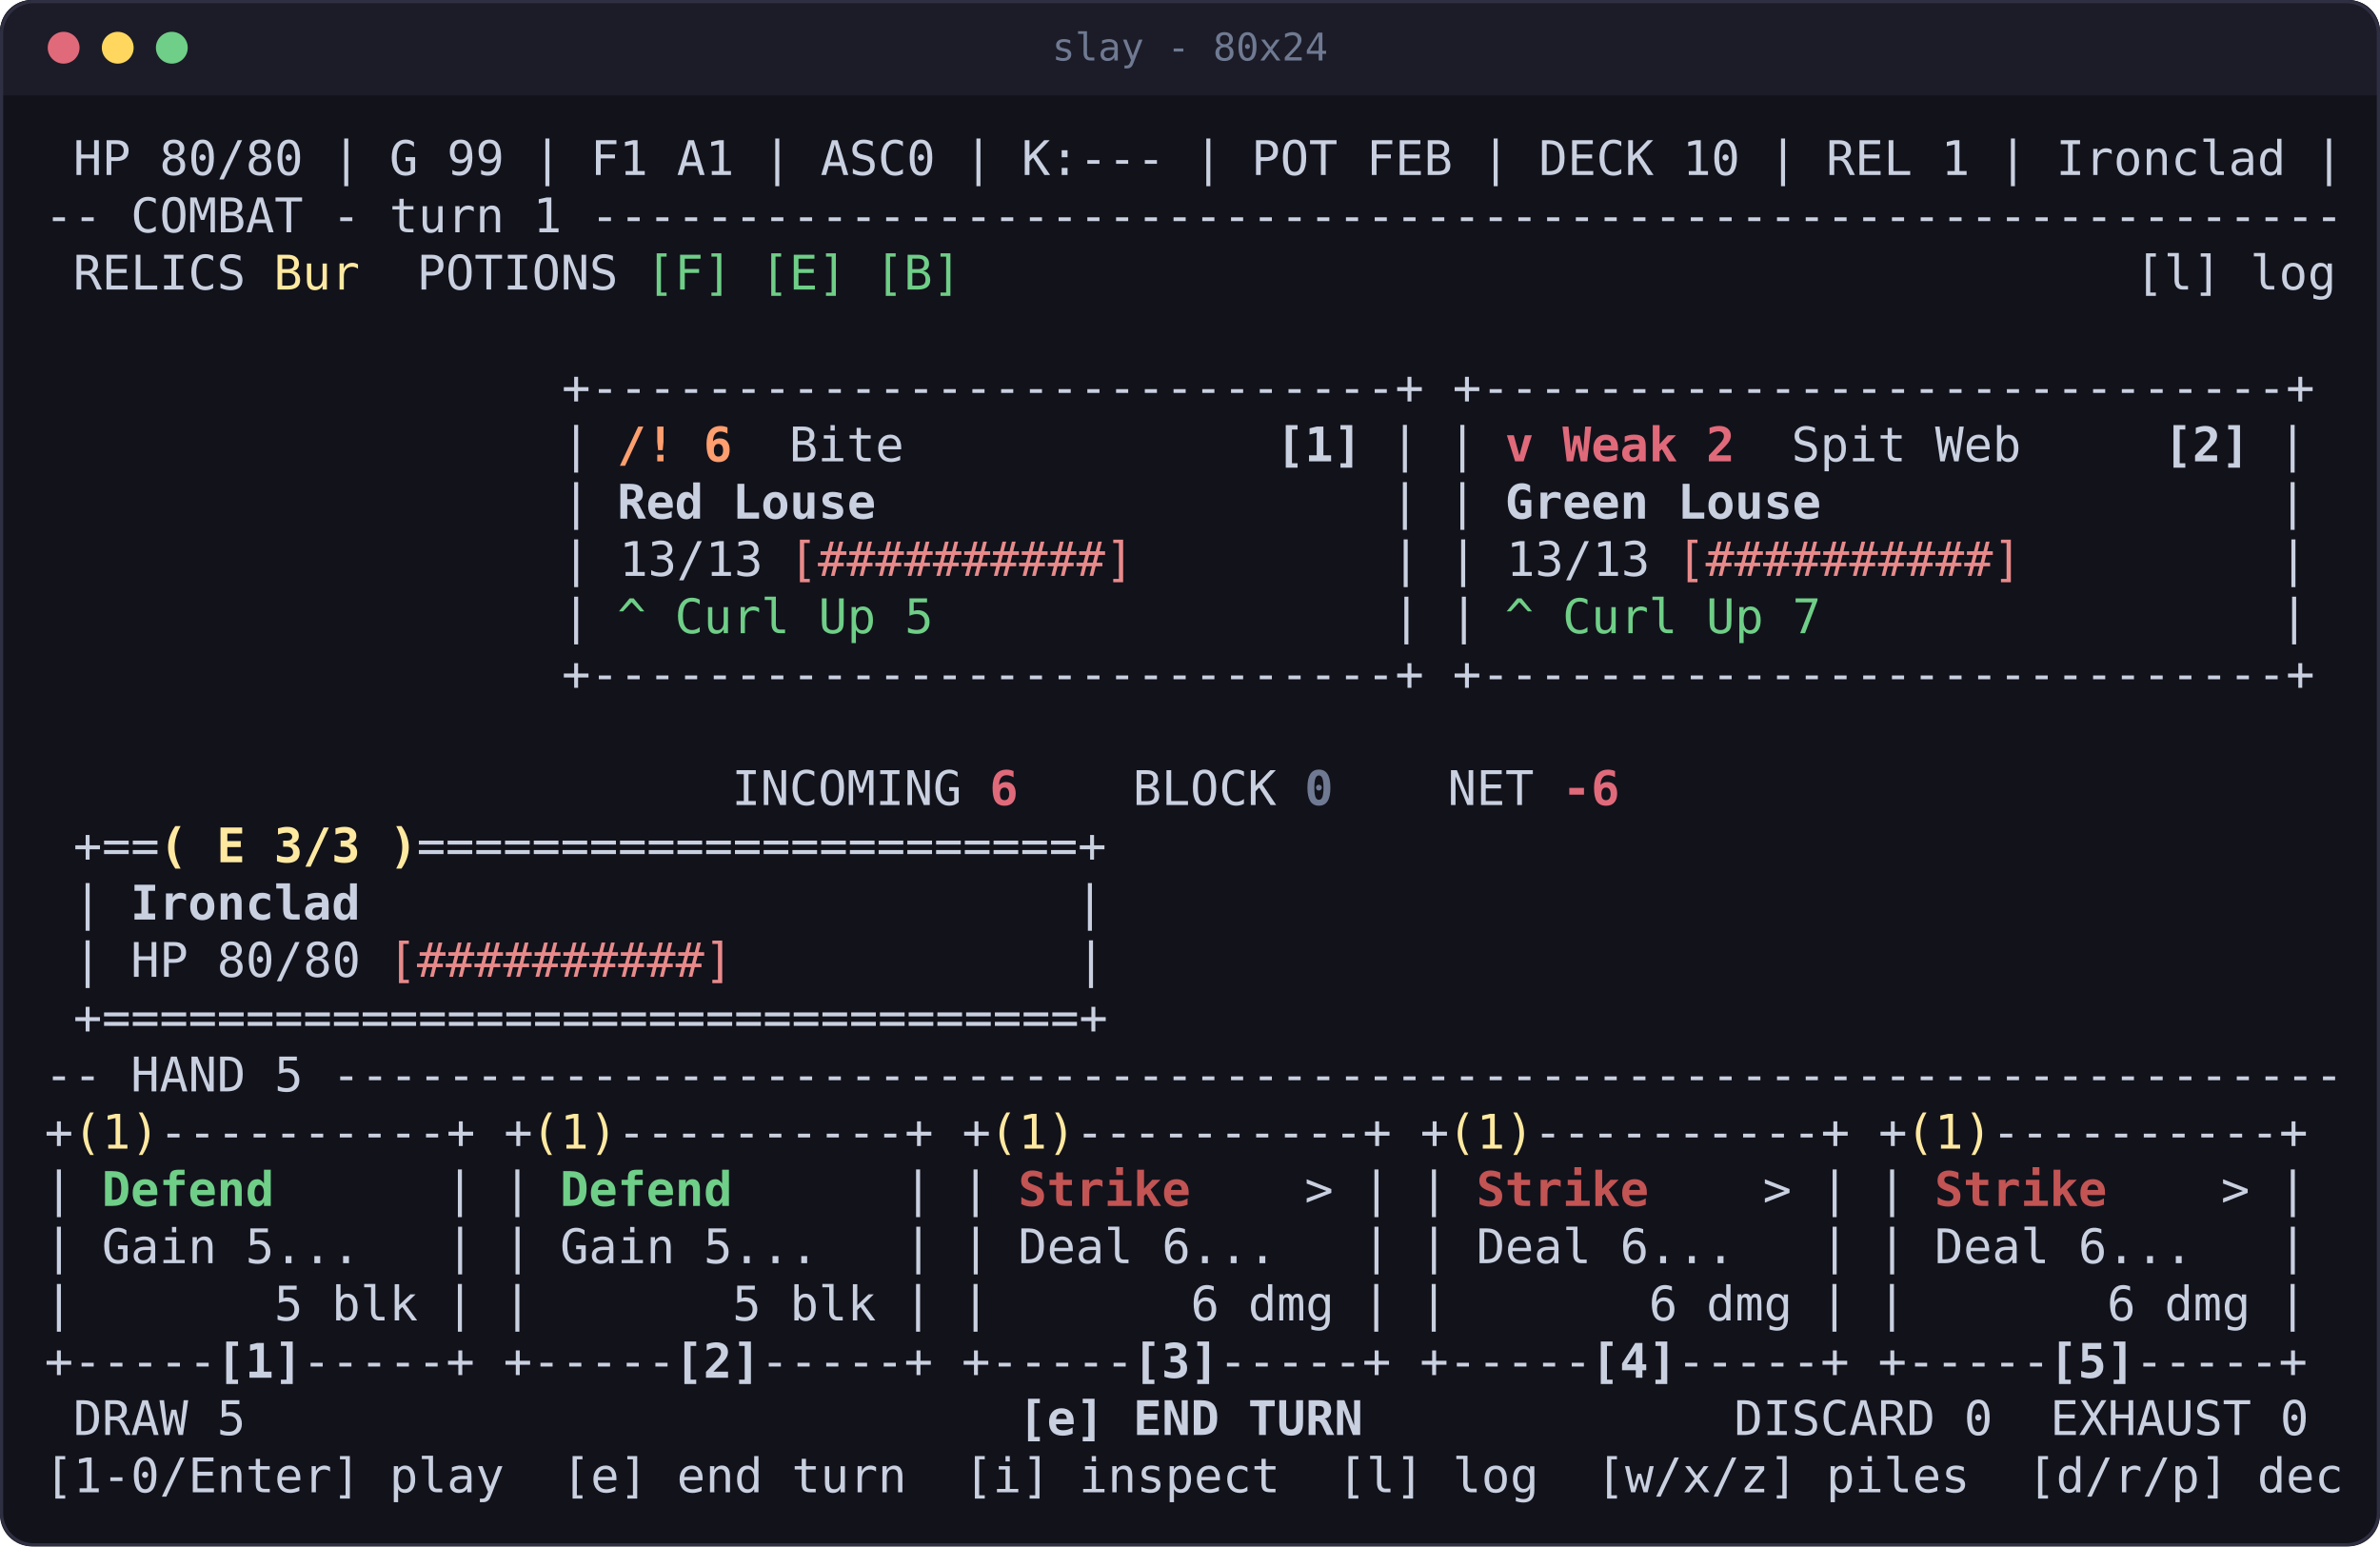
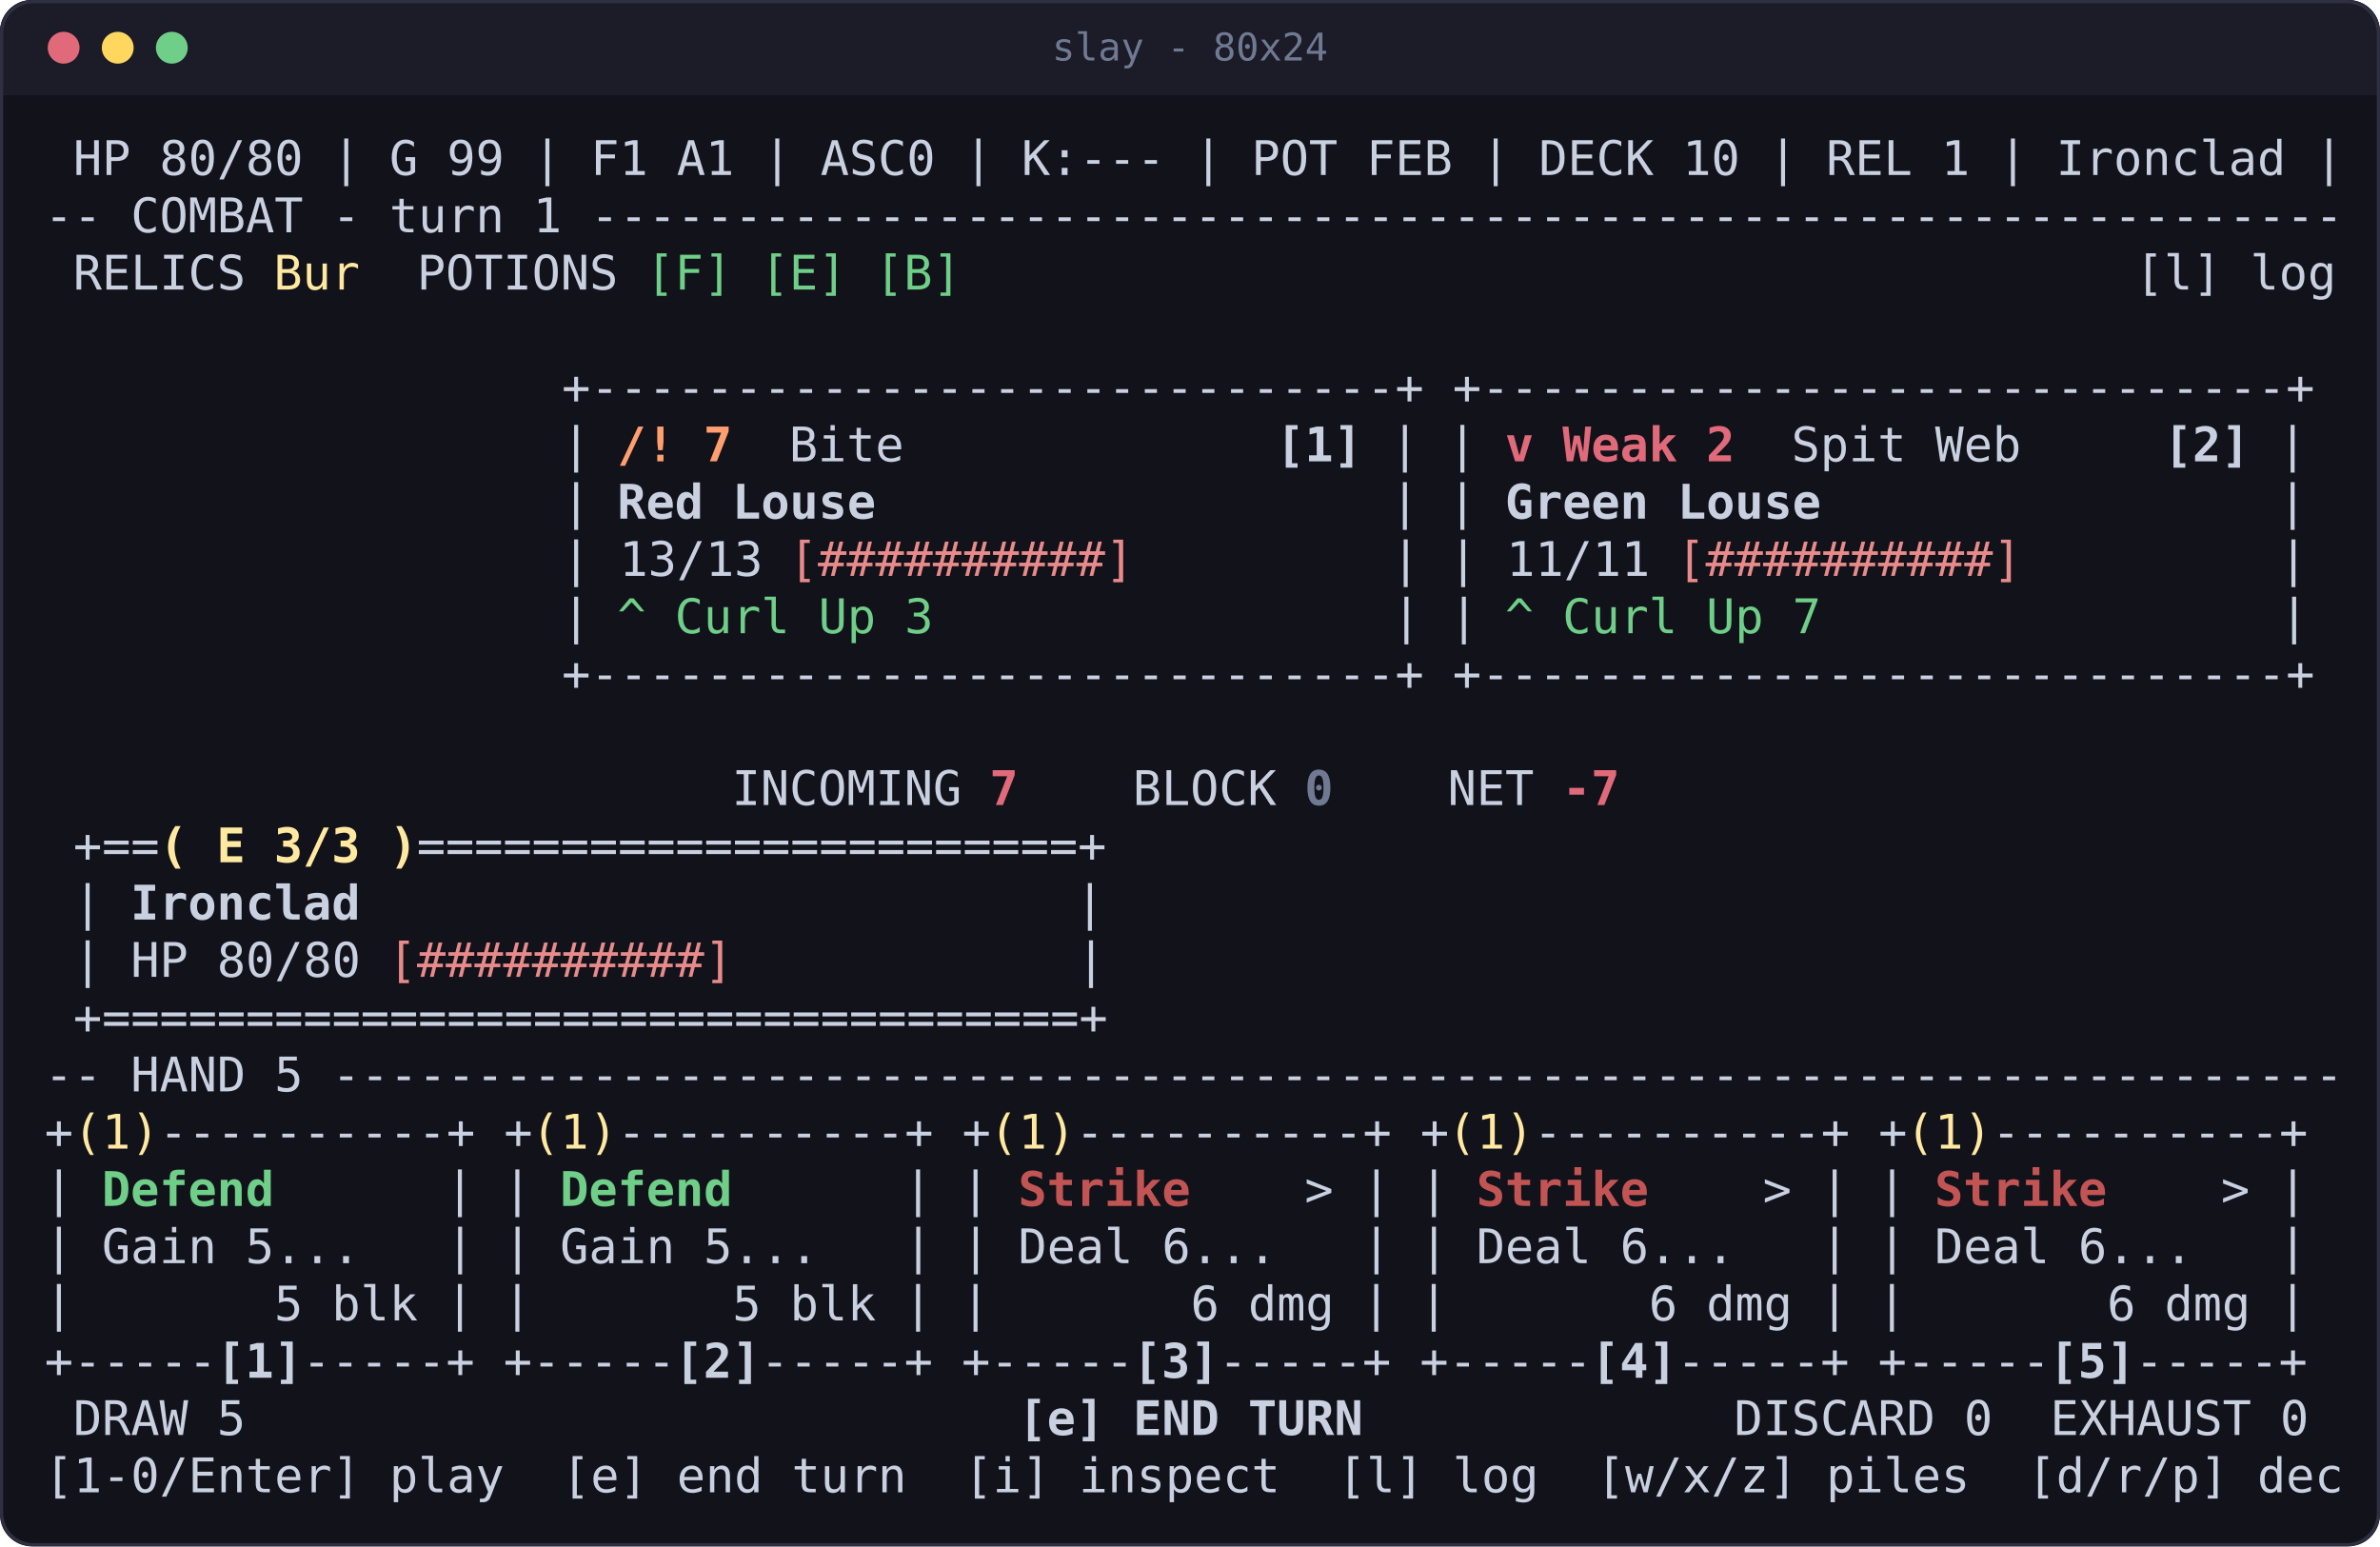
<svg xmlns="http://www.w3.org/2000/svg" width="748" height="486" viewBox="0 0 748 486" font-family="ui-monospace,SFMono-Regular,Menlo,Consolas,'DejaVu Sans Mono',monospace" font-size="15">
  <rect width="748" height="486" rx="10" fill="#12121b" />
  <path d="M0 10a10 10 0 0 1 10-10h728a10 10 0 0 1 10 10v20H0z" fill="#1c1c28" />
  <circle cx="20" cy="15" r="5" fill="#e06a7a" />
  <circle cx="37" cy="15" r="5" fill="#ffd75e" />
  <circle cx="54" cy="15" r="5" fill="#6fce87" />
  <text x="374" y="19" fill="#6f7a92" font-size="12" text-anchor="middle">slay - 80x24</text>
  <rect x="0.5" y="0.5" width="747" height="485" rx="10" fill="none" stroke="#2f2f42" />
  <text y="55" xml:space="preserve">
    <tspan x="14" textLength="720" lengthAdjust="spacingAndGlyphs" fill="#c9d0e0"> HP 80/80 | G 99 | F1 A1 | ASC0 | K:--- | POT FEB | DECK 10 | REL 1 | Ironclad |</tspan>
  </text>
  <text y="73" xml:space="preserve">
    <tspan x="14" textLength="720" lengthAdjust="spacingAndGlyphs" fill="#c9d0e0" opacity="0.55">-- COMBAT - turn 1 -------------------------------------------------------------</tspan>
  </text>
  <text y="91" xml:space="preserve">
    <tspan x="23" textLength="54" lengthAdjust="spacingAndGlyphs" fill="#c9d0e0" opacity="0.55">RELICS</tspan>
    <tspan x="86" textLength="27" lengthAdjust="spacingAndGlyphs" fill="#ffe9a0">Bur</tspan>
    <tspan x="122" textLength="72" lengthAdjust="spacingAndGlyphs" fill="#c9d0e0" opacity="0.55"> POTIONS</tspan>
    <tspan x="203" textLength="27" lengthAdjust="spacingAndGlyphs" fill="#6fce87">[F]</tspan>
    <tspan x="239" textLength="27" lengthAdjust="spacingAndGlyphs" fill="#6fce87">[E]</tspan>
    <tspan x="275" textLength="27" lengthAdjust="spacingAndGlyphs" fill="#6fce87">[B]</tspan>
    <tspan x="653" textLength="81" lengthAdjust="spacingAndGlyphs" fill="#c9d0e0" opacity="0.55">  [l] log</tspan>
  </text>
  <text y="127" xml:space="preserve">
    <tspan x="14" textLength="720" lengthAdjust="spacingAndGlyphs" fill="#c9d0e0">                  +----------------------------+ +----------------------------+ </tspan>
  </text>
  <text y="145" xml:space="preserve">
    <tspan x="14" textLength="180" lengthAdjust="spacingAndGlyphs" fill="#c9d0e0">                  | </tspan>
-     <tspan x="194" textLength="36" lengthAdjust="spacingAndGlyphs" fill="#ff9e6e" font-weight="bold">/! 6</tspan>
+     <tspan x="194" textLength="36" lengthAdjust="spacingAndGlyphs" fill="#ff9e6e" font-weight="bold">/! 7</tspan>
    <tspan x="248" textLength="36" lengthAdjust="spacingAndGlyphs" fill="#c9d0e0" opacity="0.55">Bite</tspan>
    <tspan x="401" textLength="27" lengthAdjust="spacingAndGlyphs" fill="#c9d0e0" font-weight="bold">[1]</tspan>
    <tspan x="428" textLength="45" lengthAdjust="spacingAndGlyphs" fill="#c9d0e0"> | | </tspan>
    <tspan x="473" textLength="72" lengthAdjust="spacingAndGlyphs" fill="#e06a7a" font-weight="bold">v Weak 2</tspan>
    <tspan x="563" textLength="72" lengthAdjust="spacingAndGlyphs" fill="#c9d0e0" opacity="0.55">Spit Web</tspan>
    <tspan x="680" textLength="27" lengthAdjust="spacingAndGlyphs" fill="#c9d0e0" font-weight="bold">[2]</tspan>
    <tspan x="707" textLength="27" lengthAdjust="spacingAndGlyphs" fill="#c9d0e0"> | </tspan>
  </text>
  <text y="163" xml:space="preserve">
    <tspan x="14" textLength="180" lengthAdjust="spacingAndGlyphs" fill="#c9d0e0">                  | </tspan>
    <tspan x="194" textLength="234" lengthAdjust="spacingAndGlyphs" fill="#c9d0e0" font-weight="bold">Red Louse                 </tspan>
    <tspan x="428" textLength="45" lengthAdjust="spacingAndGlyphs" fill="#c9d0e0"> | | </tspan>
    <tspan x="473" textLength="234" lengthAdjust="spacingAndGlyphs" fill="#c9d0e0" font-weight="bold">Green Louse               </tspan>
    <tspan x="707" textLength="27" lengthAdjust="spacingAndGlyphs" fill="#c9d0e0"> | </tspan>
  </text>
  <text y="181" xml:space="preserve">
    <tspan x="14" textLength="234" lengthAdjust="spacingAndGlyphs" fill="#c9d0e0">                  | 13/13 </tspan>
    <tspan x="248" textLength="108" lengthAdjust="spacingAndGlyphs" fill="#e88a8a">[##########]</tspan>
-     <tspan x="356" textLength="171" lengthAdjust="spacingAndGlyphs" fill="#c9d0e0">         | | 13/13 </tspan>
+     <tspan x="356" textLength="171" lengthAdjust="spacingAndGlyphs" fill="#c9d0e0">         | | 11/11 </tspan>
    <tspan x="527" textLength="108" lengthAdjust="spacingAndGlyphs" fill="#e88a8a">[##########]</tspan>
    <tspan x="635" textLength="99" lengthAdjust="spacingAndGlyphs" fill="#c9d0e0">         | </tspan>
  </text>
  <text y="199" xml:space="preserve">
    <tspan x="14" textLength="180" lengthAdjust="spacingAndGlyphs" fill="#c9d0e0">                  | </tspan>
-     <tspan x="194" textLength="99" lengthAdjust="spacingAndGlyphs" fill="#6fce87">^ Curl Up 5</tspan>
+     <tspan x="194" textLength="99" lengthAdjust="spacingAndGlyphs" fill="#6fce87">^ Curl Up 3</tspan>
    <tspan x="293" textLength="180" lengthAdjust="spacingAndGlyphs" fill="#c9d0e0">                | | </tspan>
    <tspan x="473" textLength="99" lengthAdjust="spacingAndGlyphs" fill="#6fce87">^ Curl Up 7</tspan>
    <tspan x="572" textLength="162" lengthAdjust="spacingAndGlyphs" fill="#c9d0e0">                | </tspan>
  </text>
  <text y="217" xml:space="preserve">
    <tspan x="14" textLength="720" lengthAdjust="spacingAndGlyphs" fill="#c9d0e0">                  +----------------------------+ +----------------------------+ </tspan>
  </text>
  <text y="253" xml:space="preserve">
    <tspan x="230" textLength="72" lengthAdjust="spacingAndGlyphs" fill="#c9d0e0" opacity="0.55">INCOMING</tspan>
-     <tspan x="311" textLength="9" lengthAdjust="spacingAndGlyphs" fill="#e06a7a" font-weight="bold">6</tspan>
+     <tspan x="311" textLength="9" lengthAdjust="spacingAndGlyphs" fill="#e06a7a" font-weight="bold">7</tspan>
    <tspan x="356" textLength="45" lengthAdjust="spacingAndGlyphs" fill="#c9d0e0" opacity="0.55">BLOCK</tspan>
    <tspan x="410" textLength="9" lengthAdjust="spacingAndGlyphs" fill="#6f7a92" font-weight="bold">0</tspan>
    <tspan x="455" textLength="27" lengthAdjust="spacingAndGlyphs" fill="#c9d0e0" opacity="0.55">NET</tspan>
-     <tspan x="491" textLength="18" lengthAdjust="spacingAndGlyphs" fill="#e06a7a" font-weight="bold">-6</tspan>
+     <tspan x="491" textLength="18" lengthAdjust="spacingAndGlyphs" fill="#e06a7a" font-weight="bold">-7</tspan>
  </text>
  <text y="271" xml:space="preserve">
    <tspan x="14" textLength="36" lengthAdjust="spacingAndGlyphs" fill="#c9d0e0"> +==</tspan>
    <tspan x="50" textLength="81" lengthAdjust="spacingAndGlyphs" fill="#ffe9a0" font-weight="bold">( E 3/3 )</tspan>
    <tspan x="131" textLength="603" lengthAdjust="spacingAndGlyphs" fill="#c9d0e0">=======================+                                           </tspan>
  </text>
  <text y="289" xml:space="preserve">
    <tspan x="14" textLength="27" lengthAdjust="spacingAndGlyphs" fill="#c9d0e0"> | </tspan>
    <tspan x="41" textLength="288" lengthAdjust="spacingAndGlyphs" fill="#c9d0e0" font-weight="bold">Ironclad                        </tspan>
    <tspan x="329" textLength="405" lengthAdjust="spacingAndGlyphs" fill="#c9d0e0"> |                                           </tspan>
  </text>
  <text y="307" xml:space="preserve">
    <tspan x="14" textLength="108" lengthAdjust="spacingAndGlyphs" fill="#c9d0e0"> | HP 80/80 </tspan>
    <tspan x="122" textLength="108" lengthAdjust="spacingAndGlyphs" fill="#e88a8a">[##########]</tspan>
    <tspan x="230" textLength="504" lengthAdjust="spacingAndGlyphs" fill="#c9d0e0">            |                                           </tspan>
  </text>
  <text y="325" xml:space="preserve">
    <tspan x="14" textLength="720" lengthAdjust="spacingAndGlyphs" fill="#c9d0e0"> +==================================+                                           </tspan>
  </text>
  <text y="343" xml:space="preserve">
    <tspan x="14" textLength="720" lengthAdjust="spacingAndGlyphs" fill="#c9d0e0" opacity="0.55">-- HAND 5 ----------------------------------------------------------------------</tspan>
  </text>
  <text y="361" xml:space="preserve">
    <tspan x="14" textLength="9" lengthAdjust="spacingAndGlyphs" fill="#c9d0e0">+</tspan>
    <tspan x="23" textLength="27" lengthAdjust="spacingAndGlyphs" fill="#ffe9a0">(1)</tspan>
    <tspan x="50" textLength="117" lengthAdjust="spacingAndGlyphs" fill="#c9d0e0">----------+ +</tspan>
    <tspan x="167" textLength="27" lengthAdjust="spacingAndGlyphs" fill="#ffe9a0">(1)</tspan>
    <tspan x="194" textLength="117" lengthAdjust="spacingAndGlyphs" fill="#c9d0e0">----------+ +</tspan>
    <tspan x="311" textLength="27" lengthAdjust="spacingAndGlyphs" fill="#ffe9a0">(1)</tspan>
    <tspan x="338" textLength="117" lengthAdjust="spacingAndGlyphs" fill="#c9d0e0">----------+ +</tspan>
    <tspan x="455" textLength="27" lengthAdjust="spacingAndGlyphs" fill="#ffe9a0">(1)</tspan>
    <tspan x="482" textLength="117" lengthAdjust="spacingAndGlyphs" fill="#c9d0e0">----------+ +</tspan>
    <tspan x="599" textLength="27" lengthAdjust="spacingAndGlyphs" fill="#ffe9a0">(1)</tspan>
    <tspan x="626" textLength="108" lengthAdjust="spacingAndGlyphs" fill="#c9d0e0">----------+ </tspan>
  </text>
  <text y="379" xml:space="preserve">
    <tspan x="14" textLength="18" lengthAdjust="spacingAndGlyphs" fill="#c9d0e0">| </tspan>
    <tspan x="32" textLength="99" lengthAdjust="spacingAndGlyphs" fill="#6fce87" font-weight="bold">Defend     </tspan>
    <tspan x="131" textLength="45" lengthAdjust="spacingAndGlyphs" fill="#c9d0e0"> | | </tspan>
    <tspan x="176" textLength="99" lengthAdjust="spacingAndGlyphs" fill="#6fce87" font-weight="bold">Defend     </tspan>
    <tspan x="275" textLength="45" lengthAdjust="spacingAndGlyphs" fill="#c9d0e0"> | | </tspan>
    <tspan x="320" textLength="81" lengthAdjust="spacingAndGlyphs" fill="#c25454" font-weight="bold">Strike   </tspan>
    <tspan x="401" textLength="63" lengthAdjust="spacingAndGlyphs" fill="#c9d0e0"> &gt; | | </tspan>
    <tspan x="464" textLength="81" lengthAdjust="spacingAndGlyphs" fill="#c25454" font-weight="bold">Strike   </tspan>
    <tspan x="545" textLength="63" lengthAdjust="spacingAndGlyphs" fill="#c9d0e0"> &gt; | | </tspan>
    <tspan x="608" textLength="81" lengthAdjust="spacingAndGlyphs" fill="#c25454" font-weight="bold">Strike   </tspan>
    <tspan x="689" textLength="45" lengthAdjust="spacingAndGlyphs" fill="#c9d0e0"> &gt; | </tspan>
  </text>
  <text y="397" xml:space="preserve">
    <tspan x="14" textLength="18" lengthAdjust="spacingAndGlyphs" fill="#c9d0e0">| </tspan>
    <tspan x="32" textLength="81" lengthAdjust="spacingAndGlyphs" fill="#c9d0e0" opacity="0.55">Gain 5...</tspan>
    <tspan x="113" textLength="63" lengthAdjust="spacingAndGlyphs" fill="#c9d0e0">   | | </tspan>
    <tspan x="176" textLength="81" lengthAdjust="spacingAndGlyphs" fill="#c9d0e0" opacity="0.55">Gain 5...</tspan>
    <tspan x="257" textLength="63" lengthAdjust="spacingAndGlyphs" fill="#c9d0e0">   | | </tspan>
    <tspan x="320" textLength="81" lengthAdjust="spacingAndGlyphs" fill="#c9d0e0" opacity="0.55">Deal 6...</tspan>
    <tspan x="401" textLength="63" lengthAdjust="spacingAndGlyphs" fill="#c9d0e0">   | | </tspan>
    <tspan x="464" textLength="81" lengthAdjust="spacingAndGlyphs" fill="#c9d0e0" opacity="0.55">Deal 6...</tspan>
    <tspan x="545" textLength="63" lengthAdjust="spacingAndGlyphs" fill="#c9d0e0">   | | </tspan>
    <tspan x="608" textLength="81" lengthAdjust="spacingAndGlyphs" fill="#c9d0e0" opacity="0.55">Deal 6...</tspan>
    <tspan x="689" textLength="45" lengthAdjust="spacingAndGlyphs" fill="#c9d0e0">   | </tspan>
  </text>
  <text y="415" xml:space="preserve">
    <tspan x="14" textLength="18" lengthAdjust="spacingAndGlyphs" fill="#c9d0e0">| </tspan>
    <tspan x="32" textLength="99" lengthAdjust="spacingAndGlyphs" fill="#c9d0e0" opacity="0.55">      5 blk</tspan>
    <tspan x="131" textLength="45" lengthAdjust="spacingAndGlyphs" fill="#c9d0e0"> | | </tspan>
    <tspan x="176" textLength="99" lengthAdjust="spacingAndGlyphs" fill="#c9d0e0" opacity="0.55">      5 blk</tspan>
    <tspan x="275" textLength="45" lengthAdjust="spacingAndGlyphs" fill="#c9d0e0"> | | </tspan>
    <tspan x="320" textLength="99" lengthAdjust="spacingAndGlyphs" fill="#c9d0e0" opacity="0.55">      6 dmg</tspan>
    <tspan x="419" textLength="45" lengthAdjust="spacingAndGlyphs" fill="#c9d0e0"> | | </tspan>
    <tspan x="464" textLength="99" lengthAdjust="spacingAndGlyphs" fill="#c9d0e0" opacity="0.55">      6 dmg</tspan>
    <tspan x="563" textLength="45" lengthAdjust="spacingAndGlyphs" fill="#c9d0e0"> | | </tspan>
    <tspan x="608" textLength="99" lengthAdjust="spacingAndGlyphs" fill="#c9d0e0" opacity="0.55">      6 dmg</tspan>
    <tspan x="707" textLength="27" lengthAdjust="spacingAndGlyphs" fill="#c9d0e0"> | </tspan>
  </text>
  <text y="433" xml:space="preserve">
    <tspan x="14" textLength="54" lengthAdjust="spacingAndGlyphs" fill="#c9d0e0">+-----</tspan>
    <tspan x="68" textLength="27" lengthAdjust="spacingAndGlyphs" fill="#c9d0e0" font-weight="bold">[1]</tspan>
    <tspan x="95" textLength="117" lengthAdjust="spacingAndGlyphs" fill="#c9d0e0">-----+ +-----</tspan>
    <tspan x="212" textLength="27" lengthAdjust="spacingAndGlyphs" fill="#c9d0e0" font-weight="bold">[2]</tspan>
    <tspan x="239" textLength="117" lengthAdjust="spacingAndGlyphs" fill="#c9d0e0">-----+ +-----</tspan>
    <tspan x="356" textLength="27" lengthAdjust="spacingAndGlyphs" fill="#c9d0e0" font-weight="bold">[3]</tspan>
    <tspan x="383" textLength="117" lengthAdjust="spacingAndGlyphs" fill="#c9d0e0">-----+ +-----</tspan>
    <tspan x="500" textLength="27" lengthAdjust="spacingAndGlyphs" fill="#c9d0e0" font-weight="bold">[4]</tspan>
    <tspan x="527" textLength="117" lengthAdjust="spacingAndGlyphs" fill="#c9d0e0">-----+ +-----</tspan>
    <tspan x="644" textLength="27" lengthAdjust="spacingAndGlyphs" fill="#c9d0e0" font-weight="bold">[5]</tspan>
    <tspan x="671" textLength="63" lengthAdjust="spacingAndGlyphs" fill="#c9d0e0">-----+ </tspan>
  </text>
  <text y="451" xml:space="preserve">
    <tspan x="14" textLength="63" lengthAdjust="spacingAndGlyphs" fill="#c9d0e0"> DRAW 5</tspan>
    <tspan x="320" textLength="108" lengthAdjust="spacingAndGlyphs" fill="#c9d0e0" font-weight="bold">[e] END TURN</tspan>
    <tspan x="545" textLength="189" lengthAdjust="spacingAndGlyphs" fill="#c9d0e0" opacity="0.55">DISCARD 0  EXHAUST 0 </tspan>
  </text>
  <text y="469" xml:space="preserve">
    <tspan x="14" textLength="720" lengthAdjust="spacingAndGlyphs" fill="#c9d0e0" opacity="0.55">[1-0/Enter] play  [e] end turn  [i] inspect  [l] log  [w/x/z] piles  [d/r/p] dec</tspan>
  </text>
</svg>
